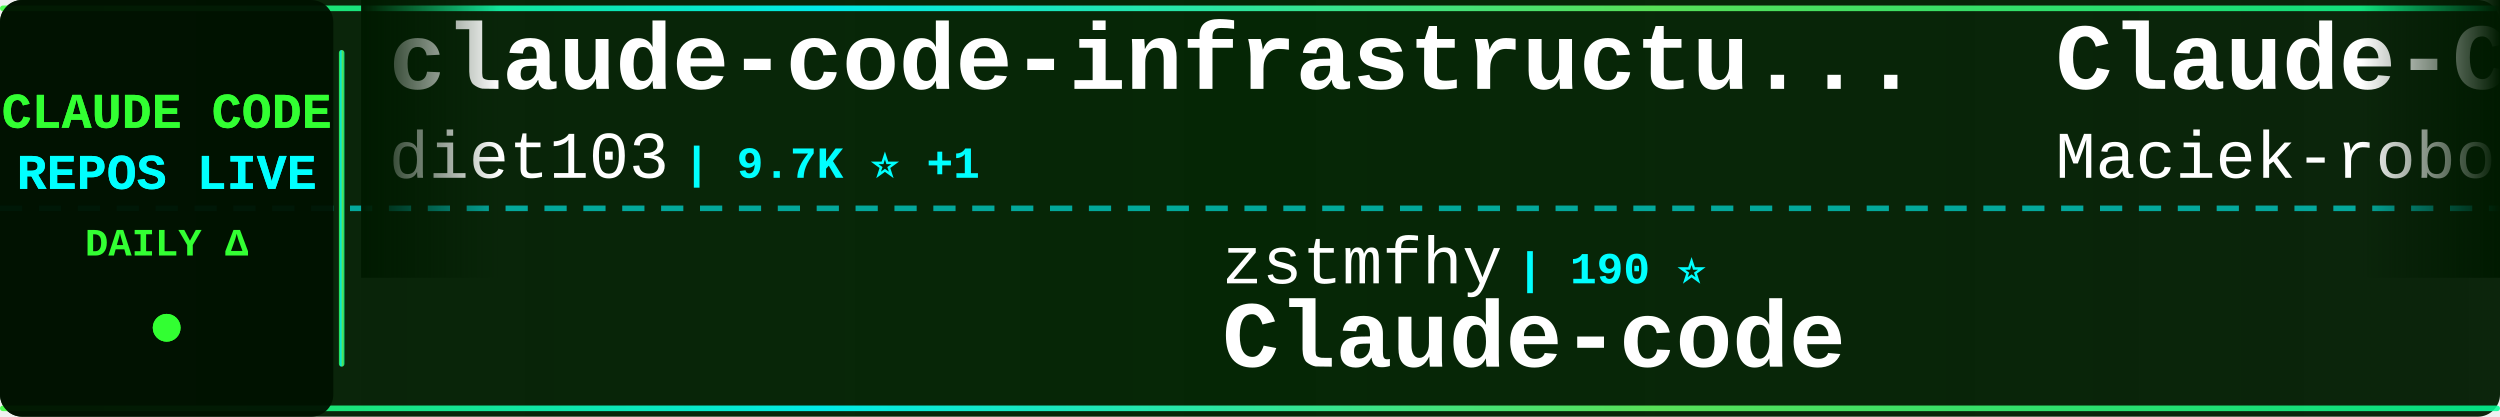
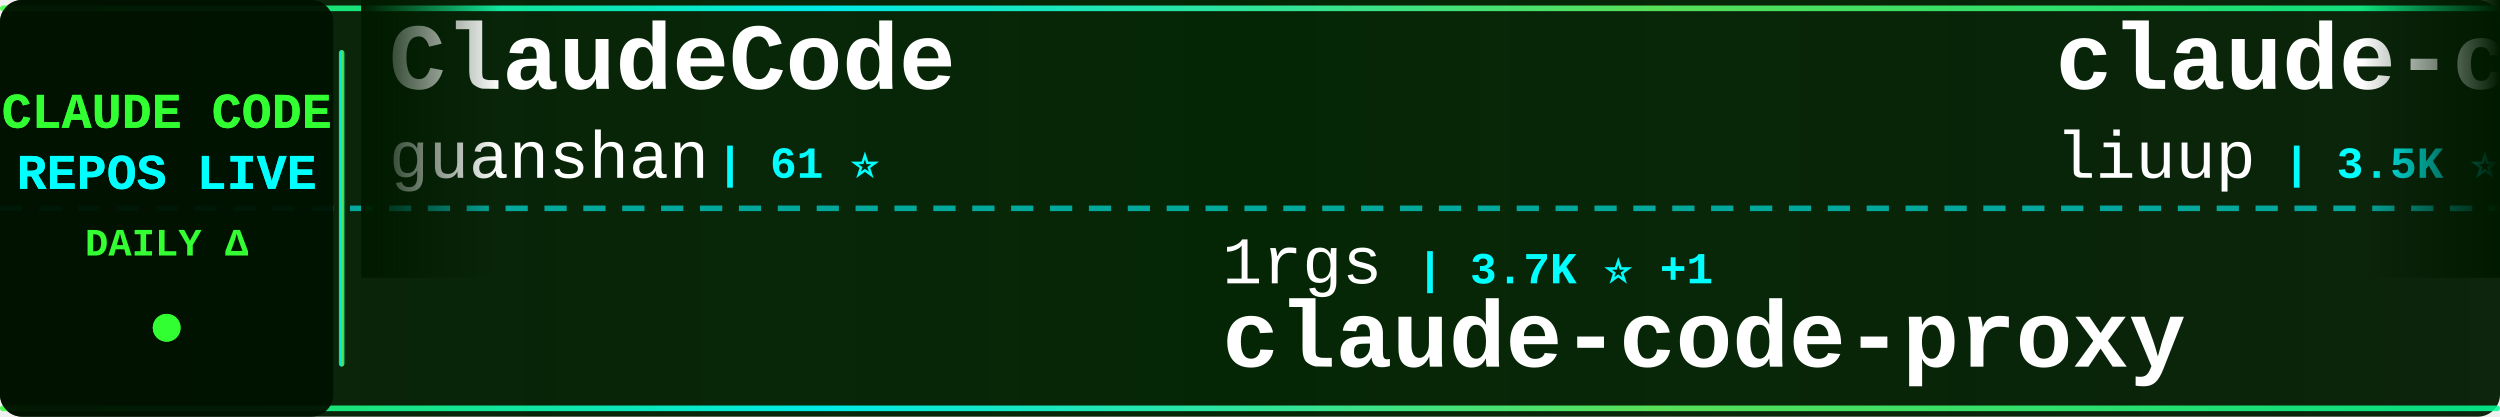
<svg xmlns="http://www.w3.org/2000/svg" width="900" height="150">
  <defs>
    <linearGradient id="tickerBg" x1="0%" y1="0%" x2="100%" y2="0%">
      <stop offset="0%" style="stop-color:#001a00;stop-opacity:0.95" />
      <stop offset="50%" style="stop-color:#002200;stop-opacity:0.98" />
      <stop offset="100%" style="stop-color:#001a00;stop-opacity:0.95" />
    </linearGradient>
    <linearGradient id="borderGrad" x1="0%" y1="0%" x2="100%" y2="0%">
      <stop offset="0%" style="stop-color:#33ff33;stop-opacity:0.85">
        <animate attributeName="stop-opacity" values="0.85;1;0.85" dur="2s" repeatCount="indefinite" />
      </stop>
      <stop offset="33%" style="stop-color:#00ffff;stop-opacity:0.9">
        <animate attributeName="stop-opacity" values="0.9;1;0.9" dur="2.2s" repeatCount="indefinite" />
      </stop>
      <stop offset="66%" style="stop-color:#66ff66;stop-opacity:0.85">
        <animate attributeName="stop-opacity" values="0.85;1;0.85" dur="1.8s" repeatCount="indefinite" />
      </stop>
      <stop offset="100%" style="stop-color:#00ff99;stop-opacity:0.85">
        <animate attributeName="stop-opacity" values="0.85;1;0.85" dur="2s" repeatCount="indefinite" />
      </stop>
    </linearGradient>
    <filter id="textGlow">
      <feGaussianBlur stdDeviation="0.1" result="coloredBlur" />
      <feMerge>
        <feMergeNode in="coloredBlur" />
        <feMergeNode in="SourceGraphic" />
      </feMerge>
    </filter>
    <filter id="metricGlow">
      <feGaussianBlur stdDeviation="0.2" result="coloredBlur" />
      <feMerge>
        <feMergeNode in="coloredBlur" />
        <feMergeNode in="SourceGraphic" />
      </feMerge>
    </filter>
    <linearGradient id="leftFade" x1="0%" y1="0%" x2="100%" y2="0%">
      <stop offset="0%" style="stop-color:#001a00;stop-opacity:1" />
      <stop offset="100%" style="stop-color:#001a00;stop-opacity:0" />
    </linearGradient>
    <linearGradient id="rightFade" x1="0%" y1="0%" x2="100%" y2="0%">
      <stop offset="0%" style="stop-color:#001a00;stop-opacity:0" />
      <stop offset="100%" style="stop-color:#001a00;stop-opacity:1" />
    </linearGradient>
  </defs>
  <rect width="900" height="150" fill="url(#tickerBg)" rx="8" />
  <rect x="0" y="2" width="900" height="2" fill="url(#borderGrad)" rx="1" />
  <rect x="0" y="146" width="900" height="2" fill="url(#borderGrad)" rx="1" />
  <line x1="0" y1="75" x2="900" y2="75" stroke="#00ffff" stroke-width="2" stroke-dasharray="8 6" opacity="0.6" />
  <rect x="0" y="0" width="120" height="150" fill="#001100" opacity="0.95" rx="8" />
  <text x="60" y="46" font-family="'Courier New', monospace" font-size="18" font-weight="bold" fill="#33ff33" text-anchor="middle" filter="url(#textGlow)">
    CLAUDE CODE
  </text>
  <text x="60" y="68" font-family="'Courier New', monospace" font-size="18" font-weight="bold" fill="#00ffff" text-anchor="middle" filter="url(#textGlow)">
    REPOS LIVE
  </text>
  <text x="60" y="92" font-family="'Courier New', monospace" font-size="14" font-weight="bold" fill="#33ff33" text-anchor="middle">
    DAILY Δ
  </text>
  <circle cx="60" cy="118" r="5" fill="#33ff33" filter="url(#metricGlow)">
    <animate attributeName="r" values="4;6;4" dur="1.5s" repeatCount="indefinite" />
    <animate attributeName="opacity" values="0.6;1;0.6" dur="1.5s" repeatCount="indefinite" />
  </circle>
  <rect x="122" y="18" width="2" height="114" fill="url(#borderGrad)" rx="1" />
  <clipPath id="tickerClip">
    <rect x="130" y="0" width="770" height="150" />
  </clipPath>
  <g clip-path="url(#tickerClip)">
    <g id="tickerItems">
      <animateTransform attributeName="transform" attributeType="XML" type="translate" from="0 0" to="-3000 0" dur="54s" repeatCount="indefinite" />
      <g transform="translate(0, 0)">
-         <text x="140" y="32" font-family="'Courier New', monospace" font-size="34" font-weight="bold" fill="#ffffff">claude-code-infrastructu...</text>
-         <text x="140" y="64" font-family="'Courier New', monospace" font-size="24" font-weight="normal" fill="#ffffff" opacity="1.0">diet103</text>
-         <text x="246" y="64" font-family="'Courier New', monospace" font-size="16" font-weight="bold" fill="#00ffff"> | 9.7K ⭐ +1</text>
+         <text x="140" y="32" font-family="'Courier New', monospace" font-size="34" font-weight="bold" fill="#ffffff">ClaudeCode</text>
+         <text x="140" y="64" font-family="'Courier New', monospace" font-size="24" font-weight="normal" fill="#ffffff" opacity="1.0">guanshan</text>
+         <text x="258" y="64" font-family="'Courier New', monospace" font-size="16" font-weight="bold" fill="#00ffff"> | 61 ⭐</text>
      </g>
      <g transform="translate(300, 0)">
-         <text x="140" y="102" font-family="'Courier New', monospace" font-size="24" font-weight="normal" fill="#ffffff" opacity="1.0">zstmfhy</text>
-         <text x="246" y="102" font-family="'Courier New', monospace" font-size="16" font-weight="bold" fill="#00ffff"> | 190 ⭐</text>
-         <text x="140" y="132" font-family="'Courier New', monospace" font-size="34" font-weight="bold" fill="#ffffff">Claude-code</text>
+         <text x="140" y="102" font-family="'Courier New', monospace" font-size="24" font-weight="normal" fill="#ffffff" opacity="1.0">1rgs</text>
+         <text x="210" y="102" font-family="'Courier New', monospace" font-size="16" font-weight="bold" fill="#00ffff"> | 3.7K ⭐ +1</text>
+         <text x="140" y="132" font-family="'Courier New', monospace" font-size="34" font-weight="bold" fill="#ffffff">claude-code-proxy</text>
      </g>
      <g transform="translate(600, 0)">
-         <text x="140" y="32" font-family="'Courier New', monospace" font-size="34" font-weight="bold" fill="#ffffff">Claude-Code-Usage-Monito...</text>
-         <text x="140" y="64" font-family="'Courier New', monospace" font-size="24" font-weight="normal" fill="#ffffff" opacity="1.0">Maciek-roboblog</text>
-         <text x="342" y="64" font-family="'Courier New', monospace" font-size="16" font-weight="bold" fill="#00ffff"> | 8.4K ⭐ +5</text>
+         <text x="140" y="32" font-family="'Courier New', monospace" font-size="34" font-weight="bold" fill="#ffffff">claude-code-analysis</text>
+         <text x="140" y="64" font-family="'Courier New', monospace" font-size="24" font-weight="normal" fill="#ffffff" opacity="1.0">liuup</text>
+         <text x="222" y="64" font-family="'Courier New', monospace" font-size="16" font-weight="bold" fill="#00ffff"> | 3.5K ⭐ +13</text>
      </g>
      <g transform="translate(900, 0)">
-         <text x="140" y="102" font-family="'Courier New', monospace" font-size="24" font-weight="normal" fill="#ffffff" opacity="1.0">affaan-m</text>
-         <text x="258" y="102" font-family="'Courier New', monospace" font-size="16" font-weight="bold" fill="#00ffff"> | 229.9K ⭐ +505</text>
-         <text x="140" y="132" font-family="'Courier New', monospace" font-size="34" font-weight="bold" fill="#ffffff">ECC</text>
+         <text x="140" y="102" font-family="'Courier New', monospace" font-size="24" font-weight="normal" fill="#ffffff" opacity="1.0">diet103</text>
+         <text x="246" y="102" font-family="'Courier New', monospace" font-size="16" font-weight="bold" fill="#00ffff"> | 9.7K ⭐</text>
+         <text x="140" y="132" font-family="'Courier New', monospace" font-size="34" font-weight="bold" fill="#ffffff">claude-code-infrastructu...</text>
      </g>
      <g transform="translate(1200, 0)">
-         <text x="140" y="32" font-family="'Courier New', monospace" font-size="34" font-weight="bold" fill="#ffffff">claude-code-hub</text>
-         <text x="140" y="64" font-family="'Courier New', monospace" font-size="24" font-weight="normal" fill="#ffffff" opacity="1.0">ding113</text>
-         <text x="246" y="64" font-family="'Courier New', monospace" font-size="16" font-weight="bold" fill="#00ffff"> | 3.2K ⭐ +2</text>
+         <text x="140" y="32" font-family="'Courier New', monospace" font-size="34" font-weight="bold" fill="#ffffff">claude-code-security-rev...</text>
+         <text x="140" y="64" font-family="'Courier New', monospace" font-size="24" font-weight="normal" fill="#ffffff" opacity="1.0">anthropics</text>
+         <text x="282" y="64" font-family="'Courier New', monospace" font-size="16" font-weight="bold" fill="#00ffff"> | 5.5K ⭐ +6</text>
      </g>
      <g transform="translate(1500, 0)">
-         <text x="140" y="102" font-family="'Courier New', monospace" font-size="24" font-weight="normal" fill="#ffffff" opacity="1.0">liuup</text>
-         <text x="222" y="102" font-family="'Courier New', monospace" font-size="16" font-weight="bold" fill="#00ffff"> | 3.5K ⭐ +12</text>
-         <text x="140" y="132" font-family="'Courier New', monospace" font-size="34" font-weight="bold" fill="#ffffff">claude-code-analysis</text>
+         <text x="140" y="102" font-family="'Courier New', monospace" font-size="24" font-weight="normal" fill="#ffffff" opacity="1.0">fuergaosi233</text>
+         <text x="306" y="102" font-family="'Courier New', monospace" font-size="16" font-weight="bold" fill="#00ffff"> | 2.7K ⭐ +3</text>
+         <text x="140" y="132" font-family="'Courier New', monospace" font-size="34" font-weight="bold" fill="#ffffff">claude-code-proxy</text>
      </g>
      <g transform="translate(1800, 0)">
-         <text x="140" y="32" font-family="'Courier New', monospace" font-size="34" font-weight="bold" fill="#ffffff">claude-code-rust</text>
-         <text x="140" y="64" font-family="'Courier New', monospace" font-size="24" font-weight="normal" fill="#ffffff" opacity="1.0">lorryjovens-hub</text>
-         <text x="342" y="64" font-family="'Courier New', monospace" font-size="16" font-weight="bold" fill="#00ffff"> | 1.7K ⭐ +2</text>
+         <text x="140" y="32" font-family="'Courier New', monospace" font-size="34" font-weight="bold" fill="#ffffff">claude-code-ultimate-gui...</text>
+         <text x="140" y="64" font-family="'Courier New', monospace" font-size="24" font-weight="normal" fill="#ffffff" opacity="1.0">FlorianBruniaux</text>
+         <text x="342" y="64" font-family="'Courier New', monospace" font-size="16" font-weight="bold" fill="#00ffff"> | 5.5K ⭐ +10</text>
      </g>
      <g transform="translate(2100, 0)">
-         <text x="140" y="102" font-family="'Courier New', monospace" font-size="24" font-weight="normal" fill="#ffffff" opacity="1.0">oboard</text>
-         <text x="234" y="102" font-family="'Courier New', monospace" font-size="16" font-weight="bold" fill="#00ffff"> | 3.3K ⭐ +1</text>
-         <text x="140" y="132" font-family="'Courier New', monospace" font-size="34" font-weight="bold" fill="#ffffff">claude-code-rev</text>
+         <text x="140" y="102" font-family="'Courier New', monospace" font-size="24" font-weight="normal" fill="#ffffff" opacity="1.0">777genius</text>
+         <text x="270" y="102" font-family="'Courier New', monospace" font-size="16" font-weight="bold" fill="#00ffff"> | 919 ⭐ +1</text>
+         <text x="140" y="132" font-family="'Courier New', monospace" font-size="34" font-weight="bold" fill="#ffffff">claude-code-source-code</text>
      </g>
      <g transform="translate(2400, 0)">
-         <text x="140" y="32" font-family="'Courier New', monospace" font-size="34" font-weight="bold" fill="#ffffff">claude-code-source-code-...</text>
-         <text x="140" y="64" font-family="'Courier New', monospace" font-size="24" font-weight="normal" fill="#ffffff" opacity="1.0">ghuntley</text>
-         <text x="258" y="64" font-family="'Courier New', monospace" font-size="16" font-weight="bold" fill="#00ffff"> | 987 ⭐</text>
+         <text x="140" y="32" font-family="'Courier New', monospace" font-size="34" font-weight="bold" fill="#ffffff">claude-code-showcase</text>
+         <text x="140" y="64" font-family="'Courier New', monospace" font-size="24" font-weight="normal" fill="#ffffff" opacity="1.0">ChrisWiles</text>
+         <text x="282" y="64" font-family="'Courier New', monospace" font-size="16" font-weight="bold" fill="#00ffff"> | 6.0K ⭐</text>
      </g>
      <g transform="translate(2700, 0)">
-         <text x="140" y="102" font-family="'Courier New', monospace" font-size="24" font-weight="normal" fill="#ffffff" opacity="1.0">luyao618</text>
-         <text x="258" y="102" font-family="'Courier New', monospace" font-size="16" font-weight="bold" fill="#00ffff"> | 1.6K ⭐ +5</text>
-         <text x="140" y="132" font-family="'Courier New', monospace" font-size="34" font-weight="bold" fill="#ffffff">Claude-Code-Source-Study</text>
+         <text x="140" y="102" font-family="'Courier New', monospace" font-size="24" font-weight="normal" fill="#ffffff" opacity="1.0">pengchengneo</text>
+         <text x="306" y="102" font-family="'Courier New', monospace" font-size="16" font-weight="bold" fill="#00ffff"> | 1.7K ⭐ +6</text>
+         <text x="140" y="132" font-family="'Courier New', monospace" font-size="34" font-weight="bold" fill="#ffffff">Claude-Code</text>
      </g>
      <g transform="translate(3000, 0)">
-         <text x="140" y="32" font-family="'Courier New', monospace" font-size="34" font-weight="bold" fill="#ffffff">claude-code-infrastructu...</text>
-         <text x="140" y="64" font-family="'Courier New', monospace" font-size="24" font-weight="normal" fill="#ffffff" opacity="1.0">diet103</text>
-         <text x="246" y="64" font-family="'Courier New', monospace" font-size="16" font-weight="bold" fill="#00ffff"> | 9.7K ⭐ +1</text>
+         <text x="140" y="32" font-family="'Courier New', monospace" font-size="34" font-weight="bold" fill="#ffffff">ClaudeCode</text>
+         <text x="140" y="64" font-family="'Courier New', monospace" font-size="24" font-weight="normal" fill="#ffffff" opacity="1.0">guanshan</text>
+         <text x="258" y="64" font-family="'Courier New', monospace" font-size="16" font-weight="bold" fill="#00ffff"> | 61 ⭐</text>
      </g>
      <g transform="translate(3300, 0)">
-         <text x="140" y="102" font-family="'Courier New', monospace" font-size="24" font-weight="normal" fill="#ffffff" opacity="1.0">zstmfhy</text>
-         <text x="246" y="102" font-family="'Courier New', monospace" font-size="16" font-weight="bold" fill="#00ffff"> | 190 ⭐</text>
-         <text x="140" y="132" font-family="'Courier New', monospace" font-size="34" font-weight="bold" fill="#ffffff">Claude-code</text>
+         <text x="140" y="102" font-family="'Courier New', monospace" font-size="24" font-weight="normal" fill="#ffffff" opacity="1.0">1rgs</text>
+         <text x="210" y="102" font-family="'Courier New', monospace" font-size="16" font-weight="bold" fill="#00ffff"> | 3.7K ⭐ +1</text>
+         <text x="140" y="132" font-family="'Courier New', monospace" font-size="34" font-weight="bold" fill="#ffffff">claude-code-proxy</text>
      </g>
      <g transform="translate(3600, 0)">
-         <text x="140" y="32" font-family="'Courier New', monospace" font-size="34" font-weight="bold" fill="#ffffff">Claude-Code-Usage-Monito...</text>
-         <text x="140" y="64" font-family="'Courier New', monospace" font-size="24" font-weight="normal" fill="#ffffff" opacity="1.0">Maciek-roboblog</text>
-         <text x="342" y="64" font-family="'Courier New', monospace" font-size="16" font-weight="bold" fill="#00ffff"> | 8.4K ⭐ +5</text>
+         <text x="140" y="32" font-family="'Courier New', monospace" font-size="34" font-weight="bold" fill="#ffffff">claude-code-analysis</text>
+         <text x="140" y="64" font-family="'Courier New', monospace" font-size="24" font-weight="normal" fill="#ffffff" opacity="1.0">liuup</text>
+         <text x="222" y="64" font-family="'Courier New', monospace" font-size="16" font-weight="bold" fill="#00ffff"> | 3.5K ⭐ +13</text>
      </g>
      <g transform="translate(3900, 0)">
-         <text x="140" y="102" font-family="'Courier New', monospace" font-size="24" font-weight="normal" fill="#ffffff" opacity="1.0">affaan-m</text>
-         <text x="258" y="102" font-family="'Courier New', monospace" font-size="16" font-weight="bold" fill="#00ffff"> | 229.9K ⭐ +505</text>
-         <text x="140" y="132" font-family="'Courier New', monospace" font-size="34" font-weight="bold" fill="#ffffff">ECC</text>
+         <text x="140" y="102" font-family="'Courier New', monospace" font-size="24" font-weight="normal" fill="#ffffff" opacity="1.0">diet103</text>
+         <text x="246" y="102" font-family="'Courier New', monospace" font-size="16" font-weight="bold" fill="#00ffff"> | 9.7K ⭐</text>
+         <text x="140" y="132" font-family="'Courier New', monospace" font-size="34" font-weight="bold" fill="#ffffff">claude-code-infrastructu...</text>
      </g>
    </g>
  </g>
  <rect x="130" y="0" width="50" height="100" fill="url(#leftFade)" />
  <rect x="850" y="0" width="50" height="100" fill="url(#rightFade)" />
</svg>
